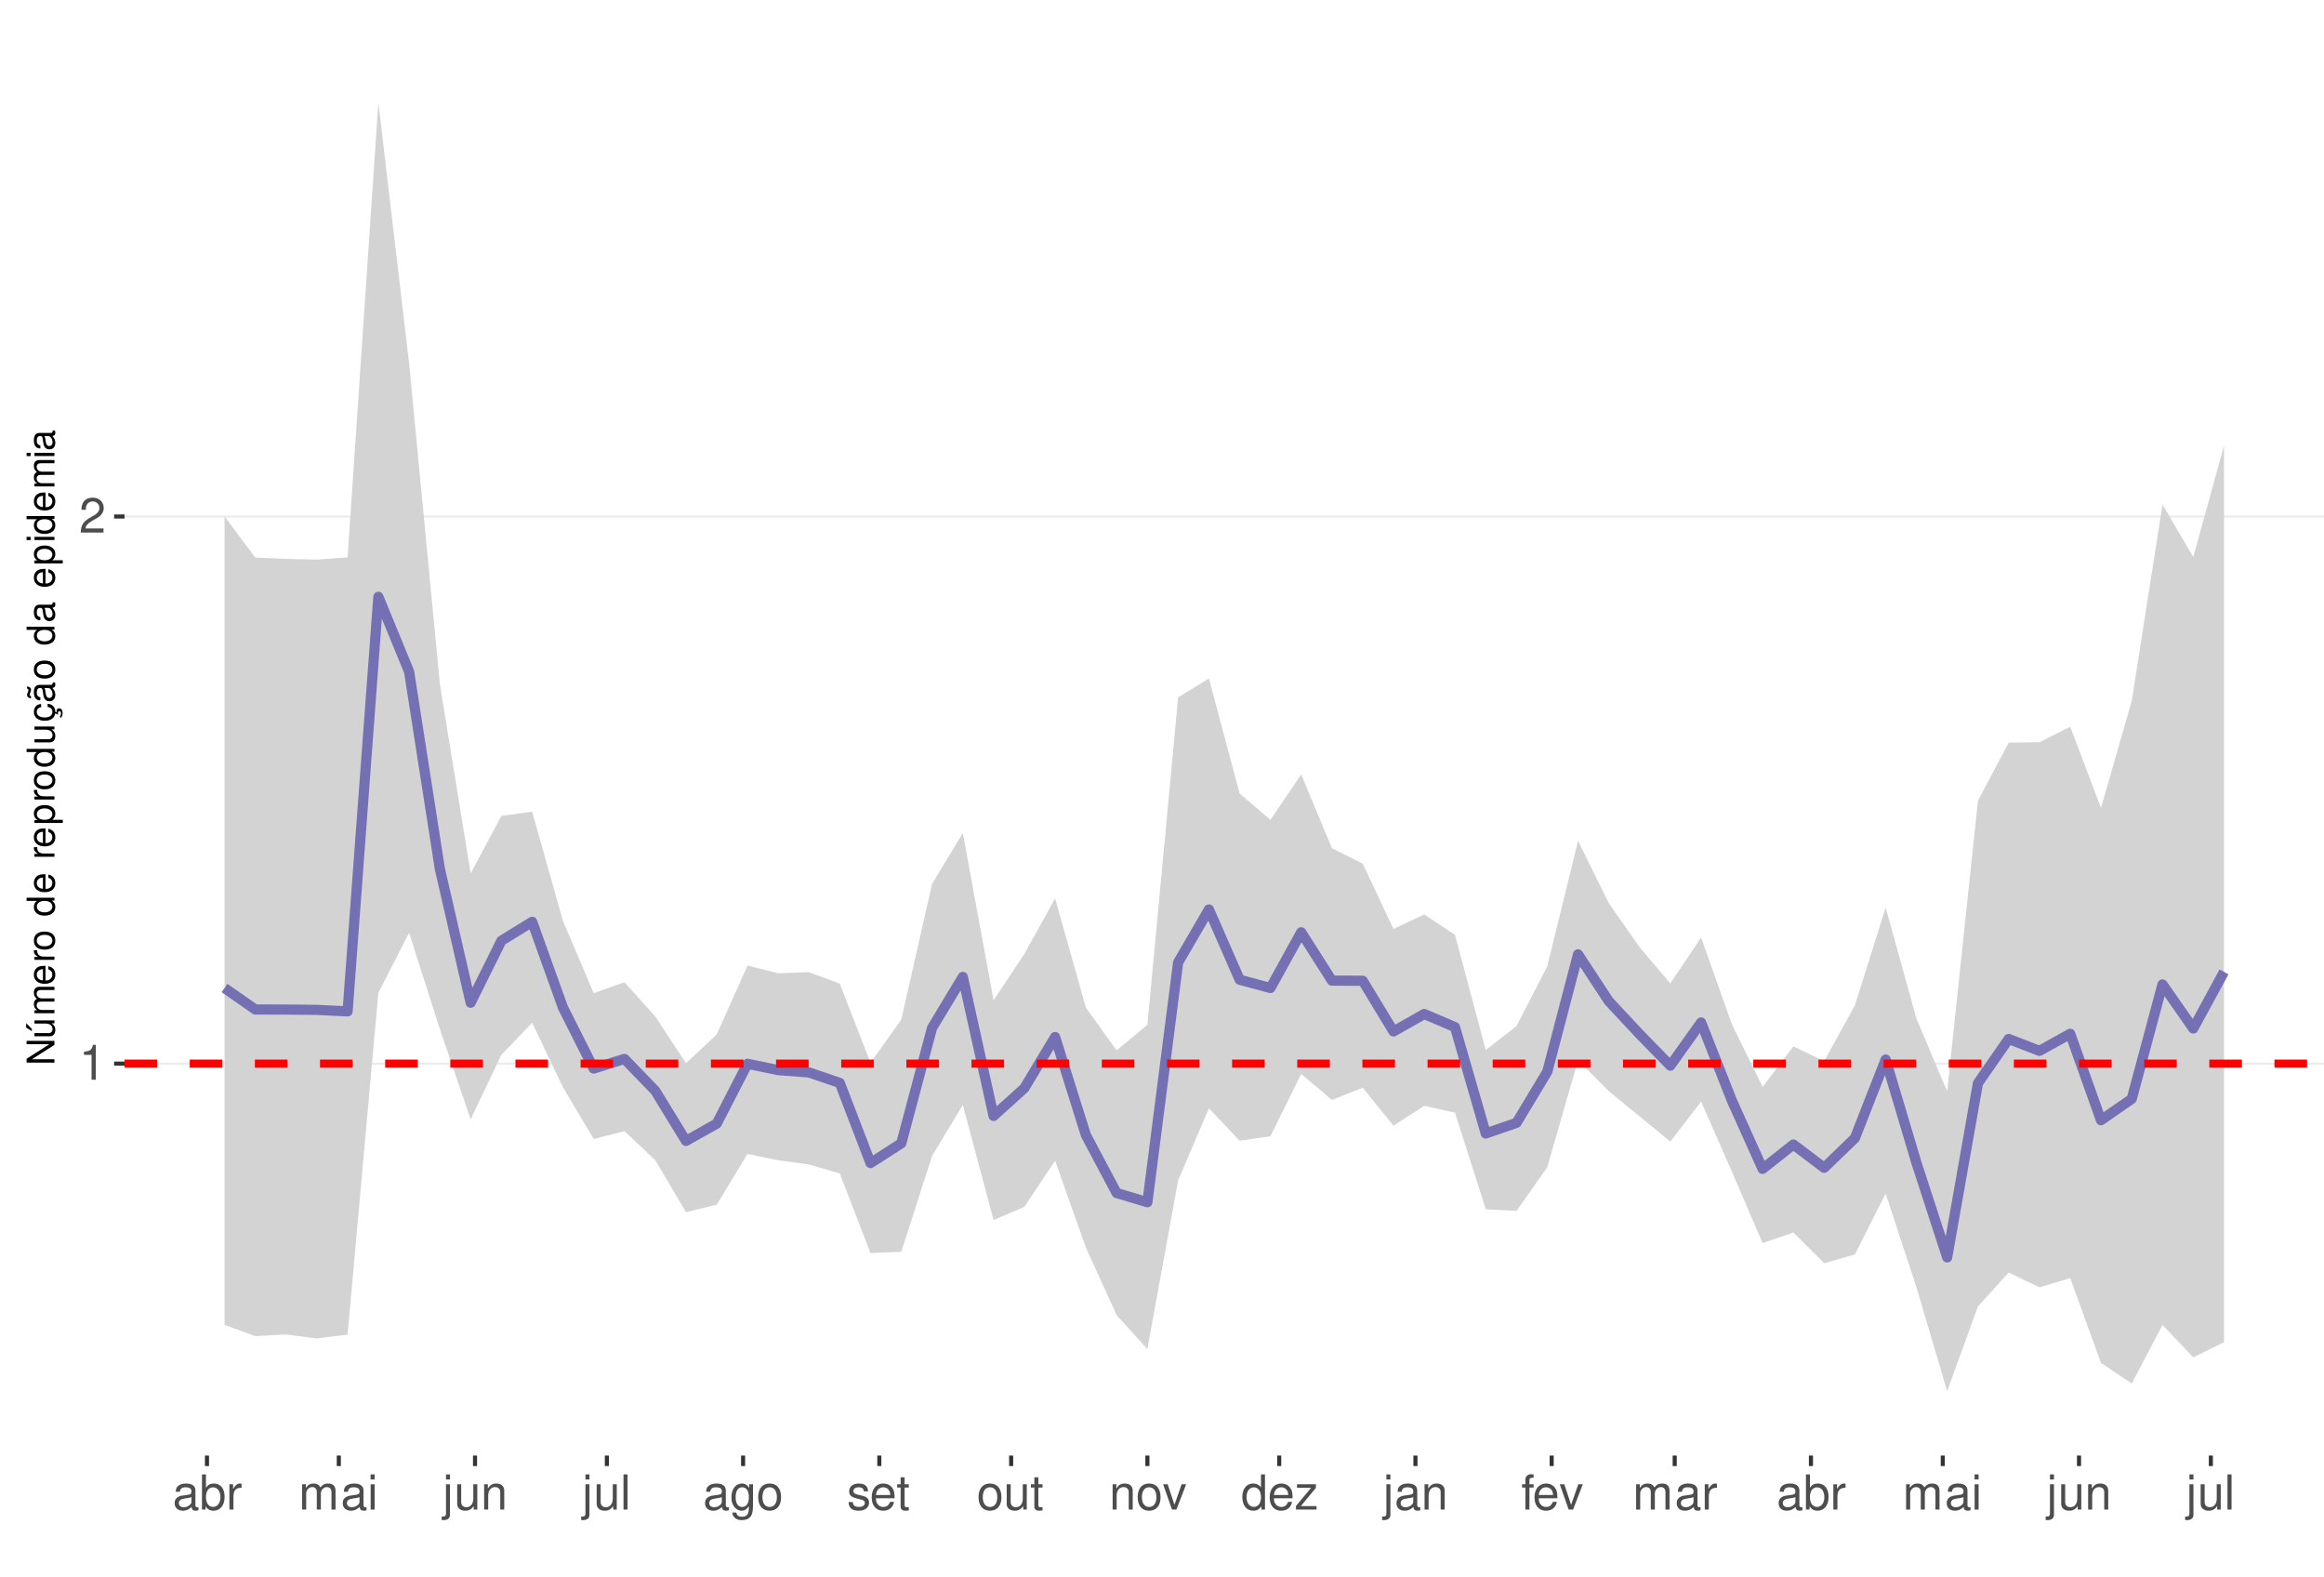
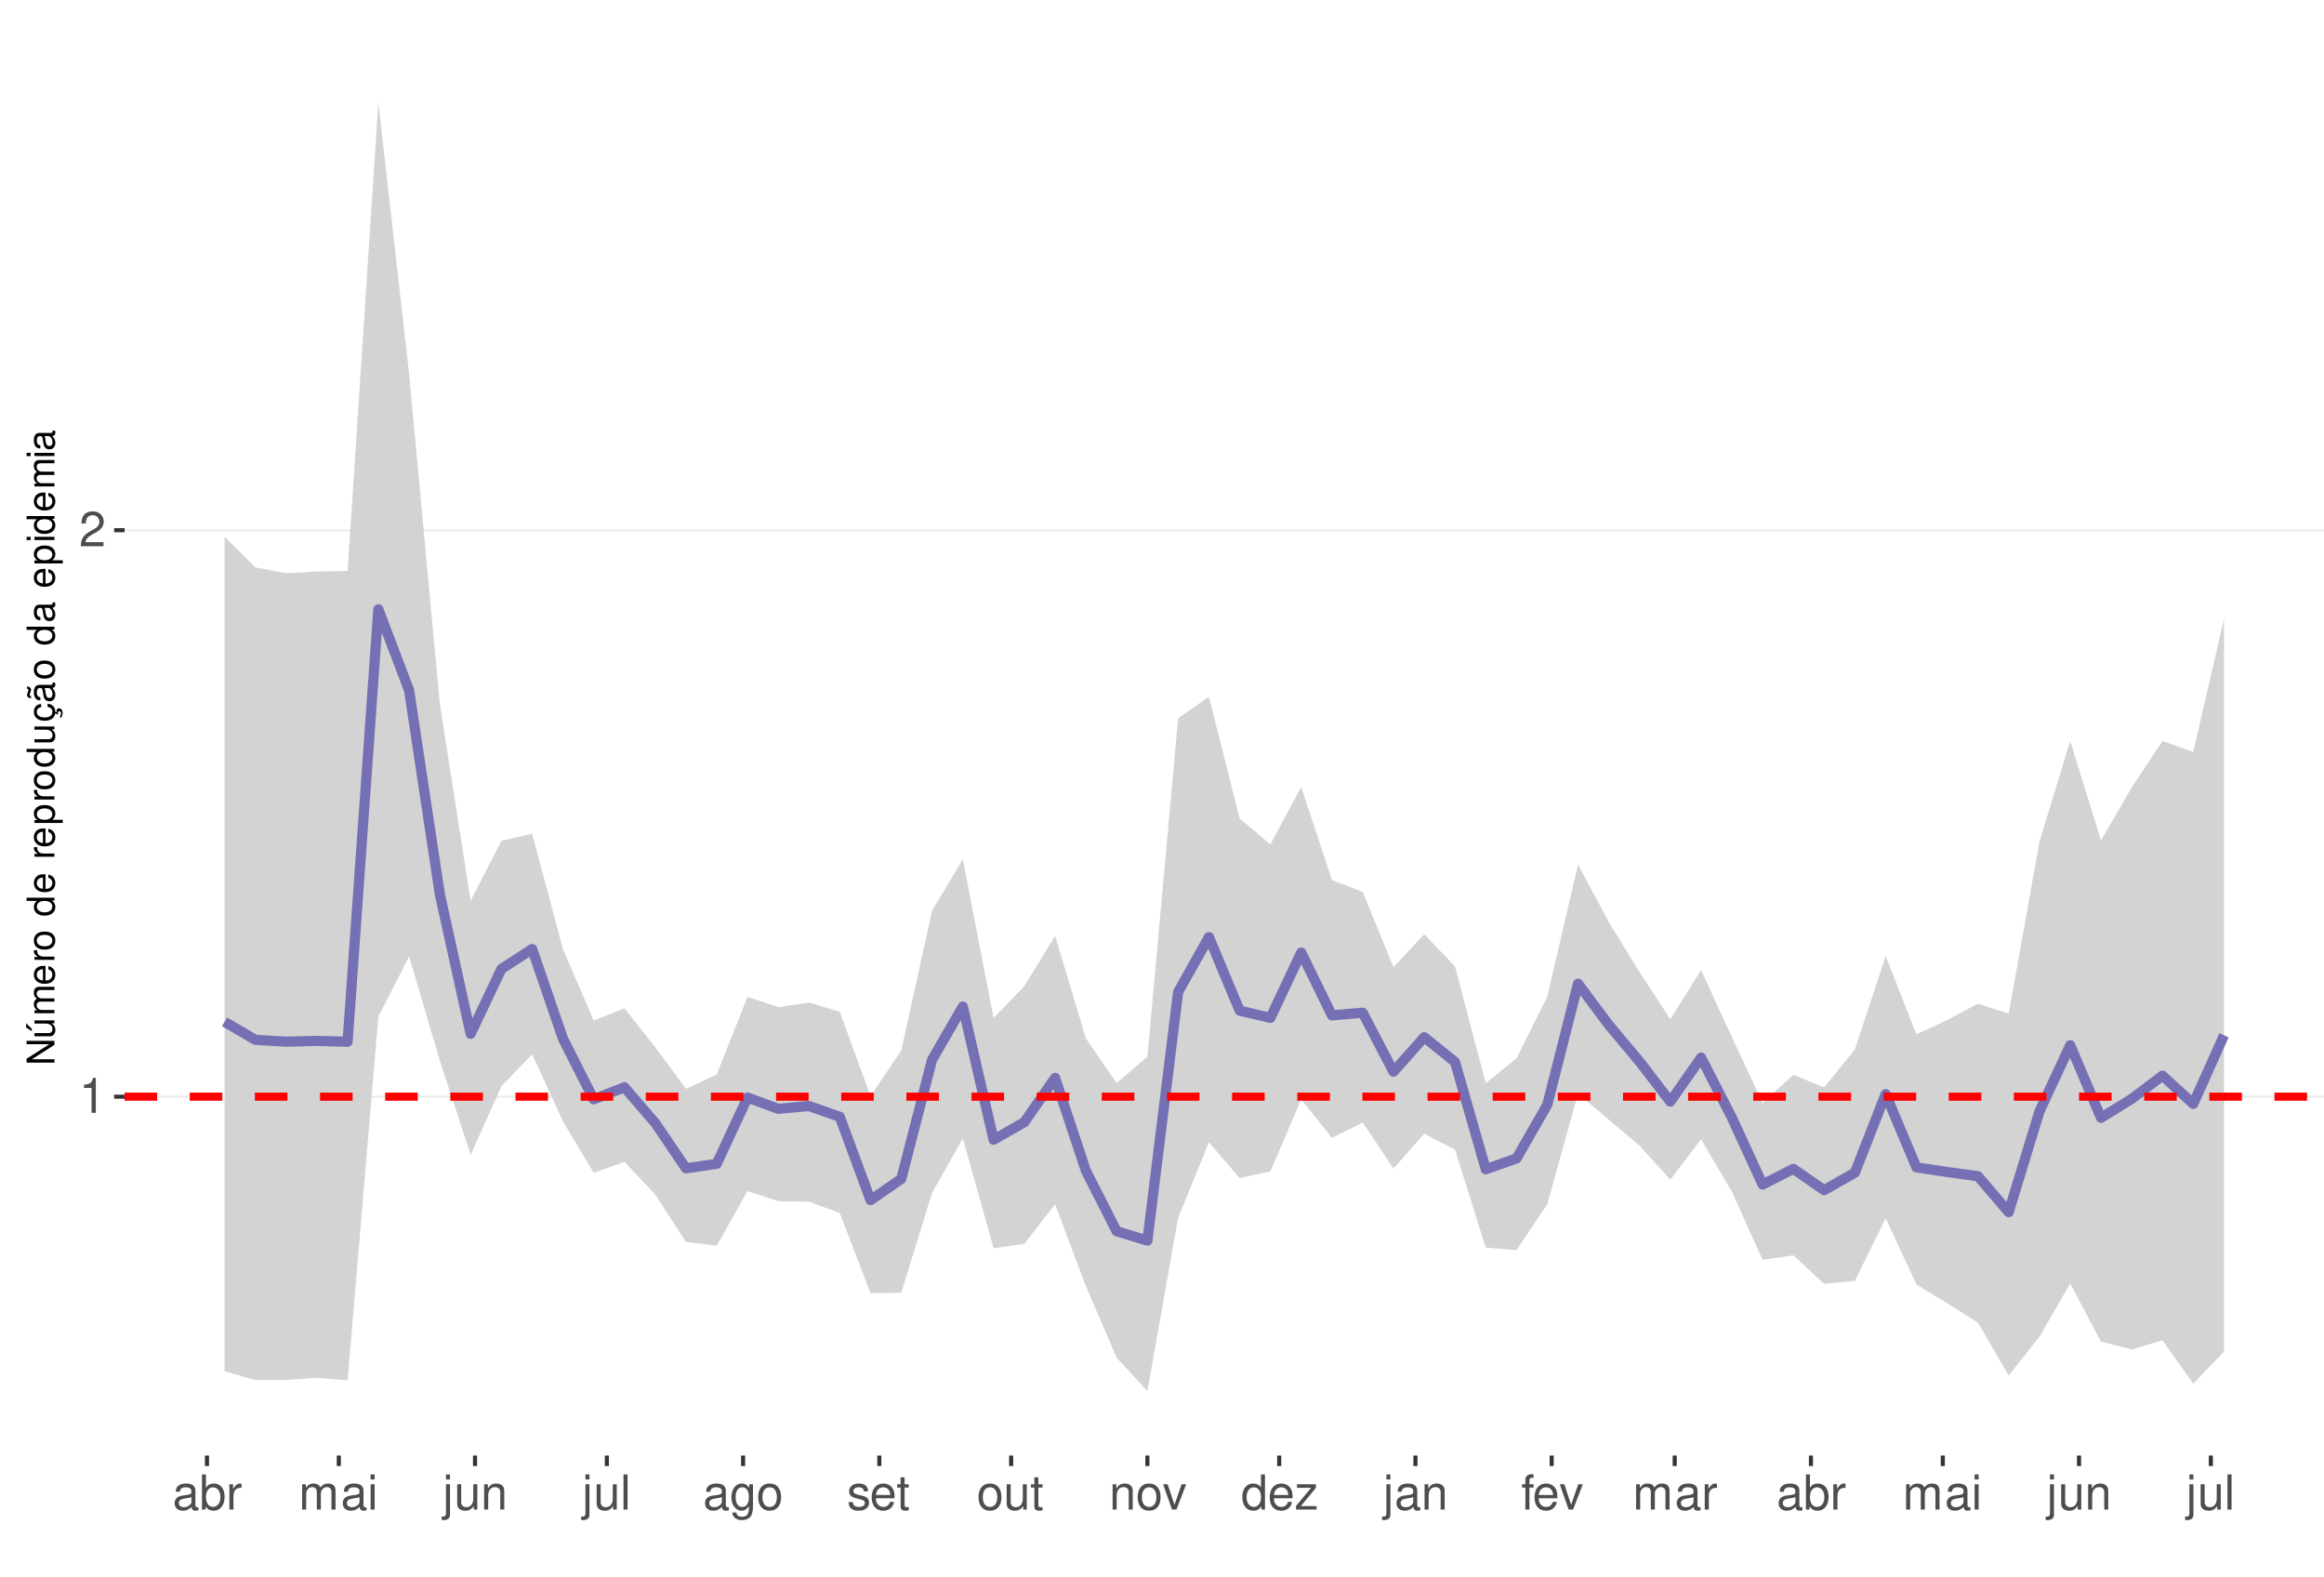
<svg xmlns="http://www.w3.org/2000/svg" xmlns:xlink="http://www.w3.org/1999/xlink" width="609pt" height="413pt" viewBox="0 0 609 413" version="1.1">
  <defs>
    <g>
      <symbol overflow="visible" id="glyph0-0">
        <path style="stroke:none;" d="" />
      </symbol>
      <symbol overflow="visible" id="glyph0-1">
        <path style="stroke:none;" d="M 3.281 -6.516 L 3.281 0 L 4.391 0 L 4.391 -9.156 L 3.656 -9.156 C 3.266 -7.75 3.016 -7.562 1.297 -7.328 L 1.297 -6.516 Z M 3.281 -6.516 " />
      </symbol>
      <symbol overflow="visible" id="glyph0-2">
        <path style="stroke:none;" d="M 6.406 -1.094 L 1.688 -1.094 C 1.797 -1.859 2.203 -2.344 3.297 -3.016 L 4.562 -3.719 C 5.828 -4.422 6.469 -5.359 6.469 -6.484 C 6.469 -7.234 6.156 -7.953 5.625 -8.438 C 5.094 -8.922 4.438 -9.156 3.594 -9.156 C 2.453 -9.156 1.609 -8.75 1.109 -7.953 C 0.797 -7.484 0.656 -6.906 0.625 -5.984 L 1.75 -5.984 C 1.781 -6.609 1.859 -6.969 2.016 -7.281 C 2.297 -7.828 2.891 -8.172 3.562 -8.172 C 4.562 -8.172 5.328 -7.438 5.328 -6.453 C 5.328 -5.719 4.906 -5.094 4.109 -4.625 L 2.953 -3.953 C 1.078 -2.875 0.531 -2.016 0.438 -0.016 L 6.406 -0.016 Z M 6.406 -1.094 " />
      </symbol>
      <symbol overflow="visible" id="glyph0-3">
        <path style="stroke:none;" d="M 6.766 -0.625 C 6.656 -0.594 6.609 -0.594 6.547 -0.594 C 6.172 -0.594 5.969 -0.781 5.969 -1.109 L 5.969 -5.016 C 5.969 -6.188 5.109 -6.828 3.484 -6.828 C 2.5 -6.828 1.734 -6.547 1.281 -6.047 C 0.969 -5.703 0.844 -5.328 0.828 -4.672 L 1.891 -4.672 C 1.969 -5.484 2.453 -5.844 3.438 -5.844 C 4.406 -5.844 4.922 -5.5 4.922 -4.859 L 4.922 -4.578 C 4.906 -4.125 4.688 -3.969 3.828 -3.844 C 2.328 -3.656 2.094 -3.609 1.703 -3.438 C 0.922 -3.109 0.531 -2.531 0.531 -1.672 C 0.531 -0.469 1.359 0.297 2.703 0.297 C 3.547 0.297 4.219 0 4.969 -0.688 C 5.031 0 5.359 0.297 6.047 0.297 C 6.281 0.297 6.422 0.266 6.766 0.172 Z M 4.922 -2.094 C 4.922 -1.734 4.828 -1.516 4.5 -1.234 C 4.078 -0.828 3.562 -0.625 2.938 -0.625 C 2.109 -0.625 1.625 -1.031 1.625 -1.703 C 1.625 -2.391 2.094 -2.75 3.234 -2.906 C 4.359 -3.062 4.562 -3.109 4.922 -3.281 Z M 4.922 -2.094 " />
      </symbol>
      <symbol overflow="visible" id="glyph0-4">
        <path style="stroke:none;" d="M 0.688 -9.219 L 0.688 0 L 1.625 0 L 1.625 -0.844 C 2.141 -0.078 2.812 0.297 3.734 0.297 C 5.484 0.297 6.625 -1.141 6.625 -3.344 C 6.625 -5.5 5.547 -6.828 3.781 -6.828 C 2.875 -6.828 2.234 -6.484 1.734 -5.734 L 1.734 -9.219 Z M 3.578 -5.828 C 4.766 -5.828 5.516 -4.812 5.516 -3.234 C 5.516 -1.719 4.734 -0.703 3.578 -0.703 C 2.453 -0.703 1.734 -1.703 1.734 -3.266 C 1.734 -4.828 2.453 -5.828 3.578 -5.828 Z M 3.578 -5.828 " />
      </symbol>
      <symbol overflow="visible" id="glyph0-5">
        <path style="stroke:none;" d="M 0.875 -6.625 L 0.875 0 L 1.938 0 L 1.938 -3.438 C 1.953 -5.031 2.609 -5.75 4.062 -5.703 L 4.062 -6.781 C 3.891 -6.812 3.781 -6.828 3.656 -6.828 C 2.969 -6.828 2.453 -6.422 1.844 -5.422 L 1.844 -6.625 Z M 0.875 -6.625 " />
      </symbol>
      <symbol overflow="visible" id="glyph0-6">
        <path style="stroke:none;" d="M 0.891 -6.625 L 0.891 0 L 1.953 0 L 1.953 -4.156 C 1.953 -5.125 2.641 -5.891 3.5 -5.891 C 4.297 -5.891 4.734 -5.422 4.734 -4.562 L 4.734 0 L 5.797 0 L 5.797 -4.156 C 5.797 -5.125 6.5 -5.891 7.359 -5.891 C 8.125 -5.891 8.578 -5.406 8.578 -4.562 L 8.578 0 L 9.641 0 L 9.641 -4.969 C 9.641 -6.156 8.953 -6.828 7.719 -6.828 C 6.828 -6.828 6.297 -6.562 5.688 -5.812 C 5.297 -6.516 4.766 -6.828 3.891 -6.828 C 3.016 -6.828 2.422 -6.5 1.859 -5.688 L 1.859 -6.625 Z M 0.891 -6.625 " />
      </symbol>
      <symbol overflow="visible" id="glyph0-7">
        <path style="stroke:none;" d="M 1.891 -6.625 L 0.844 -6.625 L 0.844 0 L 1.891 0 Z M 1.891 -9.219 L 0.828 -9.219 L 0.828 -7.891 L 1.891 -7.891 Z M 1.891 -9.219 " />
      </symbol>
      <symbol overflow="visible" id="glyph0-8">
        <path style="stroke:none;" d="M 0.891 -6.625 L 0.891 0.969 C 0.891 1.625 0.688 1.828 0.031 1.828 C -0.047 1.828 -0.094 1.828 -0.234 1.828 L -0.234 2.719 C -0.094 2.75 -0.031 2.766 0.125 2.766 C 1.312 2.766 1.938 2.297 1.938 1.375 L 1.938 -6.625 Z M 1.938 -9.219 L 0.891 -9.219 L 0.891 -7.891 L 1.938 -7.891 Z M 1.938 -9.219 " />
      </symbol>
      <symbol overflow="visible" id="glyph0-9">
        <path style="stroke:none;" d="M 6.094 0 L 6.094 -6.625 L 5.047 -6.625 L 5.047 -2.875 C 5.047 -1.516 4.344 -0.625 3.234 -0.625 C 2.406 -0.625 1.875 -1.141 1.875 -1.938 L 1.875 -6.625 L 0.828 -6.625 L 0.828 -1.516 C 0.828 -0.422 1.641 0.297 2.938 0.297 C 3.906 0.297 4.531 -0.047 5.156 -0.922 L 5.156 0 Z M 6.094 0 " />
      </symbol>
      <symbol overflow="visible" id="glyph0-10">
        <path style="stroke:none;" d="M 0.891 -6.625 L 0.891 0 L 1.953 0 L 1.953 -3.656 C 1.953 -5.016 2.656 -5.891 3.75 -5.891 C 4.578 -5.891 5.109 -5.391 5.109 -4.594 L 5.109 0 L 6.156 0 L 6.156 -5.016 C 6.156 -6.109 5.344 -6.828 4.062 -6.828 C 3.078 -6.828 2.438 -6.438 1.859 -5.516 L 1.859 -6.625 Z M 0.891 -6.625 " />
      </symbol>
      <symbol overflow="visible" id="glyph0-11">
        <path style="stroke:none;" d="M 1.922 -9.219 L 0.859 -9.219 L 0.859 0 L 1.922 0 Z M 1.922 -9.219 " />
      </symbol>
      <symbol overflow="visible" id="glyph0-12">
        <path style="stroke:none;" d="M 5.109 -6.625 L 5.109 -5.672 C 4.578 -6.469 4 -6.828 3.156 -6.828 C 1.562 -6.828 0.438 -5.328 0.438 -3.203 C 0.438 -2.094 0.703 -1.281 1.281 -0.609 C 1.766 -0.031 2.406 0.297 3.094 0.297 C 3.891 0.297 4.453 -0.062 5.016 -0.906 L 5.016 -0.562 C 5.016 1.219 4.516 1.875 3.203 1.875 C 2.297 1.875 1.828 1.516 1.734 0.766 L 0.656 0.766 C 0.766 1.984 1.734 2.766 3.172 2.766 C 4.156 2.766 4.969 2.438 5.391 1.906 C 5.891 1.297 6.094 0.469 6.094 -1.094 L 6.094 -6.625 Z M 3.266 -5.844 C 4.375 -5.844 5.016 -4.906 5.016 -3.234 C 5.016 -1.625 4.359 -0.688 3.266 -0.688 C 2.172 -0.688 1.547 -1.625 1.547 -3.266 C 1.547 -4.891 2.172 -5.844 3.266 -5.844 Z M 3.266 -5.844 " />
      </symbol>
      <symbol overflow="visible" id="glyph0-13">
        <path style="stroke:none;" d="M 3.438 -6.828 C 1.562 -6.828 0.453 -5.5 0.453 -3.266 C 0.453 -1.031 1.562 0.297 3.453 0.297 C 5.328 0.297 6.453 -1.031 6.453 -3.219 C 6.453 -5.516 5.359 -6.828 3.438 -6.828 Z M 3.453 -5.844 C 4.641 -5.844 5.359 -4.875 5.359 -3.234 C 5.359 -1.656 4.625 -0.688 3.453 -0.688 C 2.281 -0.688 1.562 -1.656 1.562 -3.266 C 1.562 -4.875 2.281 -5.844 3.453 -5.844 Z M 3.453 -5.844 " />
      </symbol>
      <symbol overflow="visible" id="glyph0-14">
        <path style="stroke:none;" d="M 5.547 -4.781 C 5.531 -6.094 4.672 -6.828 3.141 -6.828 C 1.594 -6.828 0.594 -6.031 0.594 -4.797 C 0.594 -3.766 1.125 -3.266 2.703 -2.891 L 3.688 -2.641 C 4.422 -2.469 4.703 -2.203 4.703 -1.734 C 4.703 -1.094 4.094 -0.688 3.156 -0.688 C 2.594 -0.688 2.109 -0.844 1.844 -1.125 C 1.688 -1.312 1.609 -1.5 1.547 -1.969 L 0.438 -1.969 C 0.484 -0.438 1.344 0.297 3.078 0.297 C 4.75 0.297 5.812 -0.531 5.812 -1.812 C 5.812 -2.797 5.25 -3.344 3.938 -3.656 L 2.922 -3.891 C 2.062 -4.094 1.703 -4.375 1.703 -4.844 C 1.703 -5.469 2.234 -5.844 3.094 -5.844 C 3.953 -5.844 4.406 -5.484 4.422 -4.781 Z M 5.547 -4.781 " />
      </symbol>
      <symbol overflow="visible" id="glyph0-15">
        <path style="stroke:none;" d="M 6.5 -2.969 C 6.5 -3.969 6.422 -4.578 6.234 -5.078 C 5.797 -6.156 4.781 -6.828 3.547 -6.828 C 1.703 -6.828 0.5 -5.422 0.5 -3.234 C 0.5 -1.031 1.641 0.297 3.516 0.297 C 5.031 0.297 6.094 -0.562 6.359 -2.016 L 5.297 -2.016 C 5 -1.141 4.406 -0.688 3.562 -0.688 C 2.891 -0.688 2.312 -0.984 1.969 -1.547 C 1.703 -1.922 1.625 -2.297 1.609 -2.969 Z M 1.625 -3.828 C 1.719 -5.047 2.469 -5.844 3.531 -5.844 C 4.609 -5.844 5.359 -5.016 5.359 -3.828 Z M 1.625 -3.828 " />
      </symbol>
      <symbol overflow="visible" id="glyph0-16">
        <path style="stroke:none;" d="M 3.219 -6.625 L 2.125 -6.625 L 2.125 -8.453 L 1.078 -8.453 L 1.078 -6.625 L 0.172 -6.625 L 0.172 -5.766 L 1.078 -5.766 L 1.078 -0.766 C 1.078 -0.078 1.531 0.297 2.359 0.297 C 2.625 0.297 2.859 0.266 3.219 0.203 L 3.219 -0.688 C 3.062 -0.641 2.922 -0.625 2.703 -0.625 C 2.25 -0.625 2.125 -0.766 2.125 -1.234 L 2.125 -5.766 L 3.219 -5.766 Z M 3.219 -6.625 " />
      </symbol>
      <symbol overflow="visible" id="glyph0-17">
        <path style="stroke:none;" d="M 3.609 0 L 6.156 -6.625 L 4.969 -6.625 L 3.094 -1.25 L 1.312 -6.625 L 0.125 -6.625 L 2.453 0 Z M 3.609 0 " />
      </symbol>
      <symbol overflow="visible" id="glyph0-18">
        <path style="stroke:none;" d="M 6.266 -9.219 L 5.219 -9.219 L 5.219 -5.797 C 4.766 -6.469 4.062 -6.828 3.172 -6.828 C 1.453 -6.828 0.328 -5.438 0.328 -3.328 C 0.328 -1.094 1.422 0.297 3.219 0.297 C 4.125 0.297 4.766 -0.047 5.328 -0.875 L 5.328 0 L 6.266 0 Z M 3.359 -5.828 C 4.5 -5.828 5.219 -4.828 5.219 -3.234 C 5.219 -1.703 4.484 -0.703 3.359 -0.703 C 2.203 -0.703 1.438 -1.719 1.438 -3.266 C 1.438 -4.812 2.203 -5.828 3.359 -5.828 Z M 3.359 -5.828 " />
      </symbol>
      <symbol overflow="visible" id="glyph0-19">
        <path style="stroke:none;" d="M 5.609 -6.625 L 0.656 -6.625 L 0.656 -5.703 L 4.359 -5.703 L 0.391 -0.953 L 0.391 0 L 5.781 0 L 5.781 -0.922 L 1.672 -0.922 L 5.609 -5.688 Z M 5.609 -6.625 " />
      </symbol>
      <symbol overflow="visible" id="glyph0-20">
        <path style="stroke:none;" d="M 3.266 -6.625 L 2.172 -6.625 L 2.172 -7.672 C 2.172 -8.109 2.406 -8.344 2.891 -8.344 C 2.984 -8.344 3.031 -8.344 3.266 -8.328 L 3.266 -9.203 C 3.031 -9.25 2.891 -9.266 2.672 -9.266 C 1.703 -9.266 1.109 -8.703 1.109 -7.766 L 1.109 -6.625 L 0.234 -6.625 L 0.234 -5.766 L 1.109 -5.766 L 1.109 0 L 2.172 0 L 2.172 -5.766 L 3.266 -5.766 Z M 3.266 -6.625 " />
      </symbol>
      <symbol overflow="visible" id="glyph1-0">
        <path style="stroke:none;" d="" />
      </symbol>
      <symbol overflow="visible" id="glyph1-1">
        <path style="stroke:none;" d="M -7.297 -6.453 L -7.297 -5.578 L -1.328 -5.578 L -7.297 -1.766 L -7.297 -0.766 L 0 -0.766 L 0 -1.641 L -5.906 -1.641 L 0 -5.406 L 0 -6.453 Z M -7.297 -6.453 " />
      </symbol>
      <symbol overflow="visible" id="glyph1-2">
        <path style="stroke:none;" d="M 0 -4.812 L -5.234 -4.812 L -5.234 -3.984 L -2.266 -3.984 C -1.203 -3.984 -0.5 -3.438 -0.5 -2.562 C -0.5 -1.906 -0.906 -1.484 -1.531 -1.484 L -5.234 -1.484 L -5.234 -0.656 L -1.203 -0.656 C -0.328 -0.656 0.234 -1.297 0.234 -2.312 C 0.234 -3.094 -0.047 -3.578 -0.734 -4.062 L 0 -4.062 Z M -7.406 -2.953 L -5.922 -2 L -5.922 -2.594 L -7.406 -4.094 Z M -7.406 -2.953 " />
      </symbol>
      <symbol overflow="visible" id="glyph1-3">
        <path style="stroke:none;" d="M -5.234 -0.703 L 0 -0.703 L 0 -1.547 L -3.297 -1.547 C -4.047 -1.547 -4.656 -2.094 -4.656 -2.766 C -4.656 -3.391 -4.281 -3.734 -3.609 -3.734 L 0 -3.734 L 0 -4.578 L -3.297 -4.578 C -4.047 -4.578 -4.656 -5.125 -4.656 -5.812 C -4.656 -6.422 -4.266 -6.781 -3.609 -6.781 L 0 -6.781 L 0 -7.625 L -3.938 -7.625 C -4.875 -7.625 -5.391 -7.078 -5.391 -6.094 C -5.391 -5.406 -5.188 -4.984 -4.594 -4.484 C -5.156 -4.188 -5.391 -3.766 -5.391 -3.078 C -5.391 -2.375 -5.125 -1.906 -4.5 -1.469 L -5.234 -1.469 Z M -5.234 -0.703 " />
      </symbol>
      <symbol overflow="visible" id="glyph1-4">
        <path style="stroke:none;" d="M -2.344 -5.125 C -3.141 -5.125 -3.625 -5.062 -4.016 -4.922 C -4.875 -4.578 -5.391 -3.781 -5.391 -2.797 C -5.391 -1.344 -4.281 -0.406 -2.547 -0.406 C -0.812 -0.406 0.234 -1.297 0.234 -2.781 C 0.234 -3.984 -0.453 -4.812 -1.594 -5.016 L -1.594 -4.188 C -0.906 -3.953 -0.547 -3.484 -0.547 -2.812 C -0.547 -2.281 -0.781 -1.828 -1.219 -1.547 C -1.516 -1.344 -1.812 -1.281 -2.344 -1.266 Z M -3.016 -1.297 C -3.984 -1.359 -4.625 -1.953 -4.625 -2.797 C -4.625 -3.641 -3.953 -4.234 -3.016 -4.234 Z M -3.016 -1.297 " />
      </symbol>
      <symbol overflow="visible" id="glyph1-5">
        <path style="stroke:none;" d="M -5.234 -0.688 L 0 -0.688 L 0 -1.531 L -2.719 -1.531 C -3.984 -1.547 -4.547 -2.062 -4.516 -3.203 L -5.359 -3.203 C -5.375 -3.062 -5.391 -2.984 -5.391 -2.891 C -5.391 -2.344 -5.062 -1.938 -4.297 -1.453 L -5.234 -1.453 Z M -5.234 -0.688 " />
      </symbol>
      <symbol overflow="visible" id="glyph1-6">
        <path style="stroke:none;" d="M -5.391 -2.719 C -5.391 -1.234 -4.344 -0.359 -2.578 -0.359 C -0.812 -0.359 0.234 -1.234 0.234 -2.734 C 0.234 -4.203 -0.812 -5.094 -2.547 -5.094 C -4.359 -5.094 -5.391 -4.234 -5.391 -2.719 Z M -4.625 -2.734 C -4.625 -3.672 -3.844 -4.234 -2.547 -4.234 C -1.312 -4.234 -0.547 -3.656 -0.547 -2.734 C -0.547 -1.797 -1.312 -1.234 -2.578 -1.234 C -3.844 -1.234 -4.625 -1.797 -4.625 -2.734 Z M -4.625 -2.734 " />
      </symbol>
      <symbol overflow="visible" id="glyph1-7">
        <path style="stroke:none;" d="" />
      </symbol>
      <symbol overflow="visible" id="glyph1-8">
        <path style="stroke:none;" d="M -7.297 -4.953 L -7.297 -4.125 L -4.578 -4.125 C -5.109 -3.766 -5.391 -3.203 -5.391 -2.516 C -5.391 -1.156 -4.297 -0.266 -2.625 -0.266 C -0.859 -0.266 0.234 -1.125 0.234 -2.547 C 0.234 -3.266 -0.047 -3.766 -0.688 -4.203 L 0 -4.203 L 0 -4.953 Z M -4.609 -2.656 C -4.609 -3.547 -3.812 -4.125 -2.562 -4.125 C -1.344 -4.125 -0.547 -3.547 -0.547 -2.656 C -0.547 -1.734 -1.359 -1.125 -2.578 -1.125 C -3.797 -1.125 -4.609 -1.734 -4.609 -2.656 Z M -4.609 -2.656 " />
      </symbol>
      <symbol overflow="visible" id="glyph1-9">
        <path style="stroke:none;" d="M 2.188 -0.547 L 2.188 -1.375 L -0.547 -1.375 C -0.016 -1.812 0.234 -2.312 0.234 -2.984 C 0.234 -4.344 -0.859 -5.234 -2.531 -5.234 C -4.297 -5.234 -5.391 -4.375 -5.391 -2.984 C -5.391 -2.266 -5.062 -1.703 -4.453 -1.312 L -5.234 -1.312 L -5.234 -0.547 Z M -4.609 -2.844 C -4.609 -3.766 -3.797 -4.359 -2.547 -4.359 C -1.359 -4.359 -0.547 -3.75 -0.547 -2.844 C -0.547 -1.953 -1.344 -1.375 -2.578 -1.375 C -3.812 -1.375 -4.609 -1.953 -4.609 -2.844 Z M -4.609 -2.844 " />
      </symbol>
      <symbol overflow="visible" id="glyph1-10">
        <path style="stroke:none;" d="M 0 -4.812 L -5.234 -4.812 L -5.234 -3.984 L -2.266 -3.984 C -1.203 -3.984 -0.5 -3.438 -0.5 -2.562 C -0.5 -1.906 -0.906 -1.484 -1.531 -1.484 L -5.234 -1.484 L -5.234 -0.656 L -1.203 -0.656 C -0.328 -0.656 0.234 -1.297 0.234 -2.312 C 0.234 -3.094 -0.047 -3.578 -0.734 -4.062 L 0 -4.062 Z M 0 -4.812 " />
      </symbol>
      <symbol overflow="visible" id="glyph1-11">
        <path style="stroke:none;" d="M 0.234 -2.641 C 0.234 -3.875 -0.547 -4.703 -1.797 -4.766 L -1.797 -3.938 C -0.953 -3.797 -0.531 -3.359 -0.531 -2.656 C -0.531 -1.734 -1.281 -1.188 -2.516 -1.188 C -3.844 -1.188 -4.625 -1.719 -4.625 -2.625 C -4.625 -3.328 -4.203 -3.766 -3.484 -3.875 L -3.484 -4.703 C -3.984 -4.672 -4.312 -4.562 -4.609 -4.359 C -5.094 -4 -5.391 -3.375 -5.391 -2.641 C -5.391 -1.219 -4.266 -0.312 -2.531 -0.312 C -1.469 -0.312 -0.625 -0.672 -0.156 -1.312 C 0.047 -1.594 0.125 -1.812 0.203 -2.25 L 0.922 -1.938 L 0.984 -2.062 C 0.938 -2.188 0.906 -2.25 0.906 -2.375 C 0.906 -2.656 1.047 -2.828 1.281 -2.828 C 1.547 -2.828 1.734 -2.594 1.734 -2.297 C 1.734 -2.031 1.672 -1.844 1.438 -1.406 L 1.406 -1.312 L 1.812 -1.094 C 2.078 -1.75 2.141 -1.953 2.141 -2.344 C 2.141 -3.109 1.781 -3.578 1.203 -3.578 C 0.781 -3.578 0.547 -3.297 0.547 -2.797 C 0.547 -2.703 0.547 -2.641 0.562 -2.516 Z M 0.234 -2.641 " />
      </symbol>
      <symbol overflow="visible" id="glyph1-12">
        <path style="stroke:none;" d="M -0.484 -5.344 C -0.469 -5.266 -0.469 -5.219 -0.469 -5.172 C -0.469 -4.875 -0.625 -4.719 -0.875 -4.719 L -3.953 -4.719 C -4.891 -4.719 -5.391 -4.047 -5.391 -2.75 C -5.391 -1.984 -5.172 -1.375 -4.781 -1.016 C -4.516 -0.766 -4.203 -0.672 -3.688 -0.656 L -3.688 -1.484 C -4.328 -1.562 -4.625 -1.938 -4.625 -2.719 C -4.625 -3.484 -4.344 -3.891 -3.844 -3.891 L -3.625 -3.891 C -3.266 -3.875 -3.125 -3.703 -3.047 -3.016 C -2.891 -1.844 -2.844 -1.656 -2.719 -1.344 C -2.453 -0.734 -2 -0.422 -1.312 -0.422 C -0.375 -0.422 0.234 -1.078 0.234 -2.141 C 0.234 -2.797 0 -3.328 -0.547 -3.922 C 0 -3.984 0.234 -4.234 0.234 -4.781 C 0.234 -4.953 0.203 -5.062 0.141 -5.344 Z M -1.656 -3.891 C -1.375 -3.891 -1.203 -3.812 -0.969 -3.562 C -0.656 -3.219 -0.5 -2.812 -0.5 -2.312 C -0.5 -1.672 -0.812 -1.297 -1.344 -1.297 C -1.891 -1.297 -2.172 -1.656 -2.297 -2.547 C -2.422 -3.438 -2.453 -3.609 -2.594 -3.891 Z M -7.172 -3.75 C -6.922 -3.672 -6.812 -3.547 -6.812 -3.375 C -6.812 -3.25 -6.875 -2.984 -6.984 -2.734 C -7.156 -2.312 -7.172 -2.25 -7.172 -2.047 C -7.172 -1.594 -6.797 -1.297 -6.141 -1.188 L -6.141 -1.766 C -6.375 -1.812 -6.5 -1.938 -6.5 -2.094 C -6.5 -2.203 -6.469 -2.344 -6.375 -2.578 C -6.156 -3.156 -6.125 -3.234 -6.125 -3.438 C -6.125 -3.922 -6.484 -4.219 -7.172 -4.312 Z M -7.172 -3.75 " />
      </symbol>
      <symbol overflow="visible" id="glyph1-13">
        <path style="stroke:none;" d="M -0.484 -5.344 C -0.469 -5.266 -0.469 -5.219 -0.469 -5.172 C -0.469 -4.875 -0.625 -4.719 -0.875 -4.719 L -3.953 -4.719 C -4.891 -4.719 -5.391 -4.047 -5.391 -2.75 C -5.391 -1.984 -5.172 -1.375 -4.781 -1.016 C -4.516 -0.766 -4.203 -0.672 -3.688 -0.656 L -3.688 -1.484 C -4.328 -1.562 -4.625 -1.938 -4.625 -2.719 C -4.625 -3.484 -4.344 -3.891 -3.844 -3.891 L -3.625 -3.891 C -3.266 -3.875 -3.125 -3.703 -3.047 -3.016 C -2.891 -1.844 -2.844 -1.656 -2.719 -1.344 C -2.453 -0.734 -2 -0.422 -1.312 -0.422 C -0.375 -0.422 0.234 -1.078 0.234 -2.141 C 0.234 -2.797 0 -3.328 -0.547 -3.922 C 0 -3.984 0.234 -4.234 0.234 -4.781 C 0.234 -4.953 0.203 -5.062 0.141 -5.344 Z M -1.656 -3.891 C -1.375 -3.891 -1.203 -3.812 -0.969 -3.562 C -0.656 -3.219 -0.5 -2.812 -0.5 -2.312 C -0.5 -1.672 -0.812 -1.297 -1.344 -1.297 C -1.891 -1.297 -2.172 -1.656 -2.297 -2.547 C -2.422 -3.438 -2.453 -3.609 -2.594 -3.891 Z M -1.656 -3.891 " />
      </symbol>
      <symbol overflow="visible" id="glyph1-14">
        <path style="stroke:none;" d="M -5.234 -1.5 L -5.234 -0.672 L 0 -0.672 L 0 -1.5 Z M -7.297 -1.5 L -7.297 -0.656 L -6.234 -0.656 L -6.234 -1.5 Z M -7.297 -1.5 " />
      </symbol>
    </g>
    <clipPath id="clip1">
      <path d="M 32.645 9.961 L 609 9.961 L 609 381.328 L 32.645 381.328 Z M 32.645 9.961 " />
    </clipPath>
    <clipPath id="clip2">
-       <path d="M 32.645 278 L 609 278 L 609 279 L 32.645 279 Z M 32.645 278 " />
+       <path d="M 32.645 287 L 609 287 L 609 288 L 32.645 288 Z M 32.645 287 " />
    </clipPath>
    <clipPath id="clip3">
-       <path d="M 32.645 135 L 609 135 L 609 136 L 32.645 136 Z M 32.645 135 " />
+       <path d="M 32.645 138 L 609 138 L 609 140 L 32.645 140 Z M 32.645 138 " />
    </clipPath>
    <clipPath id="clip4">
-       <path d="M 32.645 277 L 609 277 L 609 280 L 32.645 280 Z M 32.645 277 " />
+       <path d="M 32.645 286 L 609 286 L 609 289 L 32.645 289 Z M 32.645 286 " />
    </clipPath>
  </defs>
  <g id="surface63">
    <rect x="0" y="0" width="609" height="413" style="fill:rgb(100%,100%,100%);fill-opacity:1;stroke:none;" />
    <rect x="0" y="0" width="609" height="413" style="fill:rgb(100%,100%,100%);fill-opacity:1;stroke:none;" />
    <path style="fill:none;stroke-width:1.067;stroke-linecap:round;stroke-linejoin:round;stroke:rgb(100%,100%,100%);stroke-opacity:1;stroke-miterlimit:10;" d="M 0 413 L 609 413 L 609 0 L 0 0 Z M 0 413 " />
    <g clip-path="url(#clip1)" clip-rule="nonzero">
      <path style=" stroke:none;fill-rule:nonzero;fill:rgb(100%,100%,100%);fill-opacity:1;" d="M 32.645 381.328 L 609 381.328 L 609 9.961 L 32.645 9.961 Z M 32.645 381.328 " />
    </g>
    <g clip-path="url(#clip2)" clip-rule="nonzero">
-       <path style="fill:none;stroke-width:0.533;stroke-linecap:butt;stroke-linejoin:round;stroke:rgb(92.157%,92.157%,92.157%);stroke-opacity:1;stroke-miterlimit:10;" d="M 32.645 278.652 L 609 278.652 " />
+       <path style="fill:none;stroke-width:0.533;stroke-linecap:butt;stroke-linejoin:round;stroke:rgb(92.157%,92.157%,92.157%);stroke-opacity:1;stroke-miterlimit:10;" d="M 32.645 287.312 L 609 287.312 " />
    </g>
    <g clip-path="url(#clip3)" clip-rule="nonzero">
-       <path style="fill:none;stroke-width:0.533;stroke-linecap:butt;stroke-linejoin:round;stroke:rgb(92.157%,92.157%,92.157%);stroke-opacity:1;stroke-miterlimit:10;" d="M 32.645 135.316 L 609 135.316 " />
-     </g>
-     <path style=" stroke:none;fill-rule:nonzero;fill:rgb(82.745%,82.745%,82.745%);fill-opacity:1;" d="M 58.844 135.312 L 66.902 146.07 L 74.965 146.418 L 83.027 146.602 L 91.086 146.016 L 99.148 26.844 L 107.207 95.188 L 115.27 179.234 L 123.332 228.828 L 131.391 213.762 L 139.453 212.645 L 147.512 241.234 L 155.574 260.195 L 163.637 257.324 L 171.695 266.281 L 179.758 278.543 L 187.816 271.012 L 195.879 252.961 L 203.938 254.969 L 212 254.699 L 220.062 257.684 L 228.121 278.453 L 236.184 267.09 L 244.242 231.586 L 252.305 218.227 L 260.367 262.07 L 268.426 249.934 L 276.488 235.352 L 284.547 263.969 L 292.609 275.176 L 300.672 268.48 L 308.73 182.691 L 316.793 177.758 L 324.852 207.906 L 332.914 214.785 L 340.977 202.895 L 349.035 222.227 L 357.098 226.262 L 365.156 243.367 L 373.219 239.57 L 381.281 244.934 L 389.34 275.098 L 397.402 268.805 L 405.461 253.145 L 413.523 220.273 L 421.582 236.617 L 429.645 248.141 L 437.707 257.629 L 445.766 245.613 L 453.828 268.332 L 461.887 284.746 L 469.949 274.145 L 478.012 278.012 L 486.07 263.391 L 494.133 237.773 L 502.191 266.836 L 510.254 285.93 L 518.316 209.781 L 526.375 194.57 L 534.438 194.441 L 542.496 190.391 L 550.559 211.641 L 558.621 183.602 L 566.68 132.191 L 574.742 145.93 L 582.801 116.77 L 582.801 351.613 L 574.742 355.617 L 566.68 347.117 L 558.621 362.461 L 550.559 357.059 L 542.496 334.844 L 534.438 337.27 L 526.375 333.379 L 518.316 342.266 L 510.254 364.449 L 502.191 337.207 L 494.133 312.711 L 486.07 328.645 L 478.012 330.934 L 469.949 322.902 L 461.887 325.676 L 453.828 306.91 L 445.766 288.598 L 437.707 299.082 L 429.645 292.469 L 421.582 285.875 L 413.523 277.789 L 405.461 305.789 L 397.402 317.254 L 389.34 316.801 L 381.281 291.504 L 373.219 289.707 L 365.156 294.918 L 357.098 284.961 L 349.035 288.168 L 340.977 281.355 L 332.914 297.668 L 324.852 298.859 L 316.793 290.344 L 308.73 309.242 L 300.672 353.438 L 292.609 344.547 L 284.547 326.844 L 276.488 304.082 L 268.426 316.168 L 260.367 319.641 L 252.305 289.457 L 244.242 302.859 L 236.184 327.949 L 228.121 328.297 L 220.062 307.422 L 212 305.078 L 203.938 303.969 L 195.879 302.316 L 187.816 315.621 L 179.758 317.566 L 171.695 303.934 L 163.637 296.348 L 155.574 298.402 L 147.512 284.828 L 139.453 267.953 L 131.391 276.328 L 123.332 293.227 L 115.27 269.641 L 107.207 244.383 L 99.148 260.094 L 91.086 349.633 L 83.027 350.648 L 74.965 349.605 L 66.902 350.039 L 58.844 347.094 Z M 58.844 135.312 " />
-     <path style="fill:none;stroke-width:2.667;stroke-linecap:butt;stroke-linejoin:round;stroke:rgb(45.882%,43.922%,70.196%);stroke-opacity:1;stroke-miterlimit:10;" d="M 58.844 258.848 L 66.902 264.465 L 74.965 264.492 L 83.027 264.57 L 91.086 264.957 L 99.148 156.359 L 107.207 175.965 L 115.27 227.652 L 123.332 262.699 L 131.391 246.453 L 139.453 241.496 L 147.512 263.941 L 155.574 279.938 L 163.637 277.418 L 171.695 285.738 L 179.758 298.898 L 187.816 294.371 L 195.879 278.691 L 203.938 280.355 L 212 280.961 L 220.062 283.703 L 228.121 304.707 L 236.184 299.52 L 244.242 269.305 L 252.305 255.93 L 260.367 292.359 L 268.426 285.074 L 276.488 271.684 L 284.547 297.352 L 292.609 312.551 L 300.672 314.957 L 308.73 252.145 L 316.793 238.266 L 324.852 256.672 L 332.914 258.848 L 340.977 244.246 L 349.035 256.918 L 357.098 256.93 L 365.156 270.223 L 373.219 265.652 L 381.281 269.086 L 389.34 296.953 L 397.402 294.164 L 405.461 280.777 L 413.523 250.016 L 421.582 262.289 L 429.645 270.922 L 437.707 279.18 L 445.766 267.867 L 453.828 288.309 L 461.887 306.227 L 469.949 299.844 L 478.012 305.941 L 486.07 298.168 L 494.133 277.594 L 502.191 304.594 L 510.254 329.41 L 518.316 283.77 L 526.375 272.191 L 534.438 275.305 L 542.496 270.836 L 550.559 293.469 L 558.621 287.883 L 566.68 257.902 L 574.742 269.449 L 582.801 254.617 " />
+       <path style="fill:none;stroke-width:0.533;stroke-linecap:butt;stroke-linejoin:round;stroke:rgb(92.157%,92.157%,92.157%);stroke-opacity:1;stroke-miterlimit:10;" d="M 32.645 138.906 L 609 138.906 " />
+     </g>
+     <path style=" stroke:none;fill-rule:nonzero;fill:rgb(82.745%,82.745%,82.745%);fill-opacity:1;" d="M 58.844 140.629 L 66.902 148.641 L 74.965 150.172 L 83.027 149.715 L 91.086 149.602 L 99.148 26.844 L 107.207 97.988 L 115.27 184.523 L 123.332 235.98 L 131.391 220.277 L 139.453 218.43 L 147.512 248.613 L 155.574 267.348 L 163.637 264.176 L 171.695 274.316 L 179.758 285.254 L 187.816 281.496 L 195.879 261.156 L 203.938 263.859 L 212 262.645 L 220.062 265.066 L 228.121 287.164 L 236.184 275.203 L 244.242 238.621 L 252.305 225.105 L 260.367 266.742 L 268.426 258.34 L 276.488 245.172 L 284.547 272.012 L 292.609 283.75 L 300.672 276.844 L 308.73 188.156 L 316.793 182.547 L 324.852 214.438 L 332.914 221.207 L 340.977 206.164 L 349.035 230.535 L 357.098 233.676 L 365.156 253.363 L 373.219 244.758 L 381.281 253.184 L 389.34 283.801 L 397.402 277.246 L 405.461 261.07 L 413.523 226.535 L 421.582 241.582 L 429.645 254.707 L 437.707 267.004 L 445.766 254.113 L 453.828 271.672 L 461.887 288.918 L 469.949 281.582 L 478.012 284.895 L 486.07 274.941 L 494.133 250.449 L 502.191 270.98 L 510.254 267.234 L 518.316 262.934 L 526.375 265.566 L 534.438 220.492 L 542.496 194.133 L 550.559 220.188 L 558.621 206.285 L 566.68 194.133 L 574.742 197.008 L 582.801 162.07 L 582.801 354.074 L 574.742 362.535 L 566.68 351.145 L 558.621 353.539 L 550.559 351.48 L 542.496 336.27 L 534.438 350.188 L 526.375 360.352 L 518.316 346.523 L 510.254 341.438 L 502.191 336.508 L 494.133 319.133 L 486.07 335.562 L 478.012 336.355 L 469.949 328.867 L 461.887 330.062 L 453.828 312.168 L 445.766 298.48 L 437.707 309.027 L 429.645 300.164 L 421.582 293.34 L 413.523 286.504 L 405.461 315.48 L 397.402 327.504 L 389.34 326.848 L 381.281 301.199 L 373.219 297.008 L 365.156 306.152 L 357.098 294.078 L 349.035 298.09 L 340.977 288.02 L 332.914 306.863 L 324.852 308.641 L 316.793 299.27 L 308.73 319.039 L 300.672 364.449 L 292.609 355.695 L 284.547 336.961 L 276.488 315.5 L 268.426 325.84 L 260.367 327.035 L 252.305 298.242 L 244.242 312.535 L 236.184 338.664 L 228.121 338.797 L 220.062 317.789 L 212 314.828 L 203.938 314.688 L 195.879 312.027 L 187.816 326.352 L 179.758 325.359 L 171.695 312.953 L 163.637 304.375 L 155.574 307.273 L 147.512 293.777 L 139.453 276.203 L 131.391 284.578 L 123.332 302.574 L 115.27 277.898 L 107.207 250.574 L 99.148 266.34 L 91.086 361.621 L 83.027 360.965 L 74.965 361.52 L 66.902 361.566 L 58.844 359.23 Z M 58.844 140.629 " />
+     <path style="fill:none;stroke-width:2.667;stroke-linecap:butt;stroke-linejoin:round;stroke:rgb(45.882%,43.922%,70.196%);stroke-opacity:1;stroke-miterlimit:10;" d="M 58.844 267.695 L 66.902 272.414 L 74.965 272.898 L 83.027 272.691 L 91.086 272.914 L 99.148 159.645 L 107.207 180.855 L 115.27 234.348 L 123.332 270.848 L 131.391 253.855 L 139.453 248.625 L 147.512 272.082 L 155.574 288 L 163.637 284.844 L 171.695 294.207 L 179.758 306.086 L 187.816 304.898 L 195.879 287.527 L 203.938 290.492 L 212 289.762 L 220.062 292.586 L 228.121 314.406 L 236.184 308.844 L 244.242 277.66 L 252.305 263.695 L 260.367 298.586 L 268.426 293.992 L 276.488 282.391 L 284.547 306.691 L 292.609 322.559 L 300.672 325.02 L 308.73 259.902 L 316.793 245.504 L 324.852 264.762 L 332.914 266.668 L 340.977 249.551 L 349.035 266.004 L 357.098 265.312 L 365.156 280.77 L 373.219 271.727 L 381.281 278.215 L 389.34 306.32 L 397.402 303.496 L 405.461 289.426 L 413.523 257.703 L 421.582 268.504 L 429.645 278.125 L 437.707 288.609 L 445.766 277.074 L 453.828 292.789 L 461.887 310.32 L 469.949 306.215 L 478.012 311.805 L 486.07 307.219 L 494.133 286.637 L 502.191 305.82 L 510.254 307.035 L 518.316 308.145 L 526.375 317.562 L 534.438 291.172 L 542.496 273.824 L 550.559 292.844 L 558.621 287.879 L 566.68 281.809 L 574.742 289.195 L 582.801 271.227 " />
    <g clip-path="url(#clip4)" clip-rule="nonzero">
-       <path style="fill:none;stroke-width:2.134;stroke-linecap:butt;stroke-linejoin:round;stroke:rgb(100%,0%,0%);stroke-opacity:1;stroke-dasharray:8.536,8.536;stroke-miterlimit:10;" d="M 32.645 278.652 L 609 278.652 " />
-     </g>
-     <g style="fill:rgb(30.196%,30.196%,30.196%);fill-opacity:1;">
-       <use xlink:href="#glyph0-1" x="20.715" y="282.874" />
-     </g>
-     <g style="fill:rgb(30.196%,30.196%,30.196%);fill-opacity:1;">
-       <use xlink:href="#glyph0-2" x="20.715" y="139.538" />
-     </g>
-     <path style="fill:none;stroke-width:1.067;stroke-linecap:butt;stroke-linejoin:round;stroke:rgb(20%,20%,20%);stroke-opacity:1;stroke-miterlimit:10;" d="M 29.906 278.652 L 32.645 278.652 " />
-     <path style="fill:none;stroke-width:1.067;stroke-linecap:butt;stroke-linejoin:round;stroke:rgb(20%,20%,20%);stroke-opacity:1;stroke-miterlimit:10;" d="M 29.906 135.316 L 32.645 135.316 " />
+       <path style="fill:none;stroke-width:2.134;stroke-linecap:butt;stroke-linejoin:round;stroke:rgb(100%,0%,0%);stroke-opacity:1;stroke-dasharray:8.536,8.536;stroke-miterlimit:10;" d="M 32.645 287.312 L 609 287.312 " />
+     </g>
+     <g style="fill:rgb(30.196%,30.196%,30.196%);fill-opacity:1;">
+       <use xlink:href="#glyph0-1" x="20.715" y="291.534" />
+     </g>
+     <g style="fill:rgb(30.196%,30.196%,30.196%);fill-opacity:1;">
+       <use xlink:href="#glyph0-2" x="20.715" y="143.128" />
+     </g>
+     <path style="fill:none;stroke-width:1.067;stroke-linecap:butt;stroke-linejoin:round;stroke:rgb(20%,20%,20%);stroke-opacity:1;stroke-miterlimit:10;" d="M 29.906 287.312 L 32.645 287.312 " />
+     <path style="fill:none;stroke-width:1.067;stroke-linecap:butt;stroke-linejoin:round;stroke:rgb(20%,20%,20%);stroke-opacity:1;stroke-miterlimit:10;" d="M 29.906 138.906 L 32.645 138.906 " />
    <path style="fill:none;stroke-width:1.067;stroke-linecap:butt;stroke-linejoin:round;stroke:rgb(20%,20%,20%);stroke-opacity:1;stroke-miterlimit:10;" d="M 54.238 384.07 L 54.238 381.328 " />
    <path style="fill:none;stroke-width:1.067;stroke-linecap:butt;stroke-linejoin:round;stroke:rgb(20%,20%,20%);stroke-opacity:1;stroke-miterlimit:10;" d="M 88.785 384.07 L 88.785 381.328 " />
    <path style="fill:none;stroke-width:1.067;stroke-linecap:butt;stroke-linejoin:round;stroke:rgb(20%,20%,20%);stroke-opacity:1;stroke-miterlimit:10;" d="M 124.48 384.07 L 124.48 381.328 " />
    <path style="fill:none;stroke-width:1.067;stroke-linecap:butt;stroke-linejoin:round;stroke:rgb(20%,20%,20%);stroke-opacity:1;stroke-miterlimit:10;" d="M 159.027 384.07 L 159.027 381.328 " />
    <path style="fill:none;stroke-width:1.067;stroke-linecap:butt;stroke-linejoin:round;stroke:rgb(20%,20%,20%);stroke-opacity:1;stroke-miterlimit:10;" d="M 194.727 384.07 L 194.727 381.328 " />
    <path style="fill:none;stroke-width:1.067;stroke-linecap:butt;stroke-linejoin:round;stroke:rgb(20%,20%,20%);stroke-opacity:1;stroke-miterlimit:10;" d="M 230.426 384.07 L 230.426 381.328 " />
    <path style="fill:none;stroke-width:1.067;stroke-linecap:butt;stroke-linejoin:round;stroke:rgb(20%,20%,20%);stroke-opacity:1;stroke-miterlimit:10;" d="M 264.973 384.07 L 264.973 381.328 " />
    <path style="fill:none;stroke-width:1.067;stroke-linecap:butt;stroke-linejoin:round;stroke:rgb(20%,20%,20%);stroke-opacity:1;stroke-miterlimit:10;" d="M 300.672 384.07 L 300.672 381.328 " />
    <path style="fill:none;stroke-width:1.067;stroke-linecap:butt;stroke-linejoin:round;stroke:rgb(20%,20%,20%);stroke-opacity:1;stroke-miterlimit:10;" d="M 335.219 384.07 L 335.219 381.328 " />
    <path style="fill:none;stroke-width:1.067;stroke-linecap:butt;stroke-linejoin:round;stroke:rgb(20%,20%,20%);stroke-opacity:1;stroke-miterlimit:10;" d="M 370.914 384.07 L 370.914 381.328 " />
    <path style="fill:none;stroke-width:1.067;stroke-linecap:butt;stroke-linejoin:round;stroke:rgb(20%,20%,20%);stroke-opacity:1;stroke-miterlimit:10;" d="M 406.613 384.07 L 406.613 381.328 " />
    <path style="fill:none;stroke-width:1.067;stroke-linecap:butt;stroke-linejoin:round;stroke:rgb(20%,20%,20%);stroke-opacity:1;stroke-miterlimit:10;" d="M 438.855 384.07 L 438.855 381.328 " />
    <path style="fill:none;stroke-width:1.067;stroke-linecap:butt;stroke-linejoin:round;stroke:rgb(20%,20%,20%);stroke-opacity:1;stroke-miterlimit:10;" d="M 474.555 384.07 L 474.555 381.328 " />
    <path style="fill:none;stroke-width:1.067;stroke-linecap:butt;stroke-linejoin:round;stroke:rgb(20%,20%,20%);stroke-opacity:1;stroke-miterlimit:10;" d="M 509.102 384.07 L 509.102 381.328 " />
    <path style="fill:none;stroke-width:1.067;stroke-linecap:butt;stroke-linejoin:round;stroke:rgb(20%,20%,20%);stroke-opacity:1;stroke-miterlimit:10;" d="M 544.801 384.07 L 544.801 381.328 " />
    <path style="fill:none;stroke-width:1.067;stroke-linecap:butt;stroke-linejoin:round;stroke:rgb(20%,20%,20%);stroke-opacity:1;stroke-miterlimit:10;" d="M 579.348 384.07 L 579.348 381.328 " />
    <g style="fill:rgb(30.196%,30.196%,30.196%);fill-opacity:1;">
      <use xlink:href="#glyph0-3" x="45.238" y="395.483" />
      <use xlink:href="#glyph0-4" x="52.238" y="395.483" />
      <use xlink:href="#glyph0-5" x="59.238" y="395.483" />
    </g>
    <g style="fill:rgb(30.196%,30.196%,30.196%);fill-opacity:1;">
      <use xlink:href="#glyph0-6" x="78.285" y="395.483" />
      <use xlink:href="#glyph0-3" x="89.285" y="395.483" />
      <use xlink:href="#glyph0-7" x="96.285" y="395.483" />
    </g>
    <g style="fill:rgb(30.196%,30.196%,30.196%);fill-opacity:1;">
      <use xlink:href="#glyph0-8" x="115.98" y="395.483" />
      <use xlink:href="#glyph0-9" x="118.98" y="395.483" />
      <use xlink:href="#glyph0-10" x="125.98" y="395.483" />
    </g>
    <g style="fill:rgb(30.196%,30.196%,30.196%);fill-opacity:1;">
      <use xlink:href="#glyph0-8" x="152.527" y="395.483" />
      <use xlink:href="#glyph0-9" x="155.527" y="395.483" />
      <use xlink:href="#glyph0-11" x="162.527" y="395.483" />
    </g>
    <g style="fill:rgb(30.196%,30.196%,30.196%);fill-opacity:1;">
      <use xlink:href="#glyph0-3" x="184.227" y="395.483" />
      <use xlink:href="#glyph0-12" x="191.227" y="395.483" />
      <use xlink:href="#glyph0-13" x="198.227" y="395.483" />
    </g>
    <g style="fill:rgb(30.196%,30.196%,30.196%);fill-opacity:1;">
      <use xlink:href="#glyph0-14" x="221.926" y="395.483" />
      <use xlink:href="#glyph0-15" x="227.926" y="395.483" />
      <use xlink:href="#glyph0-16" x="234.926" y="395.483" />
    </g>
    <g style="fill:rgb(30.196%,30.196%,30.196%);fill-opacity:1;">
      <use xlink:href="#glyph0-13" x="255.973" y="395.483" />
      <use xlink:href="#glyph0-9" x="262.973" y="395.483" />
      <use xlink:href="#glyph0-16" x="269.973" y="395.483" />
    </g>
    <g style="fill:rgb(30.196%,30.196%,30.196%);fill-opacity:1;">
      <use xlink:href="#glyph0-10" x="290.672" y="395.483" />
      <use xlink:href="#glyph0-13" x="297.672" y="395.483" />
      <use xlink:href="#glyph0-17" x="304.672" y="395.483" />
    </g>
    <g style="fill:rgb(30.196%,30.196%,30.196%);fill-opacity:1;">
      <use xlink:href="#glyph0-18" x="325.219" y="395.483" />
      <use xlink:href="#glyph0-15" x="332.219" y="395.483" />
      <use xlink:href="#glyph0-19" x="339.219" y="395.483" />
    </g>
    <g style="fill:rgb(30.196%,30.196%,30.196%);fill-opacity:1;">
      <use xlink:href="#glyph0-8" x="362.414" y="395.483" />
      <use xlink:href="#glyph0-3" x="365.414" y="395.483" />
      <use xlink:href="#glyph0-10" x="372.414" y="395.483" />
    </g>
    <g style="fill:rgb(30.196%,30.196%,30.196%);fill-opacity:1;">
      <use xlink:href="#glyph0-20" x="398.613" y="395.483" />
      <use xlink:href="#glyph0-15" x="401.613" y="395.483" />
      <use xlink:href="#glyph0-17" x="408.613" y="395.483" />
    </g>
    <g style="fill:rgb(30.196%,30.196%,30.196%);fill-opacity:1;">
      <use xlink:href="#glyph0-6" x="427.855" y="395.483" />
      <use xlink:href="#glyph0-3" x="438.855" y="395.483" />
      <use xlink:href="#glyph0-5" x="445.855" y="395.483" />
    </g>
    <g style="fill:rgb(30.196%,30.196%,30.196%);fill-opacity:1;">
      <use xlink:href="#glyph0-3" x="465.555" y="395.483" />
      <use xlink:href="#glyph0-4" x="472.555" y="395.483" />
      <use xlink:href="#glyph0-5" x="479.555" y="395.483" />
    </g>
    <g style="fill:rgb(30.196%,30.196%,30.196%);fill-opacity:1;">
      <use xlink:href="#glyph0-6" x="498.602" y="395.483" />
      <use xlink:href="#glyph0-3" x="509.602" y="395.483" />
      <use xlink:href="#glyph0-7" x="516.602" y="395.483" />
    </g>
    <g style="fill:rgb(30.196%,30.196%,30.196%);fill-opacity:1;">
      <use xlink:href="#glyph0-8" x="536.301" y="395.483" />
      <use xlink:href="#glyph0-9" x="539.301" y="395.483" />
      <use xlink:href="#glyph0-10" x="546.301" y="395.483" />
    </g>
    <g style="fill:rgb(30.196%,30.196%,30.196%);fill-opacity:1;">
      <use xlink:href="#glyph0-8" x="572.848" y="395.483" />
      <use xlink:href="#glyph0-9" x="575.848" y="395.483" />
      <use xlink:href="#glyph0-11" x="582.848" y="395.483" />
    </g>
    <g style="fill:rgb(0%,0%,0%);fill-opacity:1;">
      <use xlink:href="#glyph1-1" x="14.263" y="279.145" />
      <use xlink:href="#glyph1-2" x="14.263" y="272.145" />
      <use xlink:href="#glyph1-3" x="14.263" y="266.145" />
      <use xlink:href="#glyph1-4" x="14.263" y="258.145" />
      <use xlink:href="#glyph1-5" x="14.263" y="252.145" />
      <use xlink:href="#glyph1-6" x="14.263" y="249.145" />
      <use xlink:href="#glyph1-7" x="14.263" y="243.145" />
      <use xlink:href="#glyph1-8" x="14.263" y="240.145" />
      <use xlink:href="#glyph1-4" x="14.263" y="234.145" />
      <use xlink:href="#glyph1-7" x="14.263" y="228.145" />
      <use xlink:href="#glyph1-5" x="14.263" y="225.145" />
      <use xlink:href="#glyph1-4" x="14.263" y="222.145" />
      <use xlink:href="#glyph1-9" x="14.263" y="216.145" />
      <use xlink:href="#glyph1-5" x="14.263" y="210.145" />
      <use xlink:href="#glyph1-6" x="14.263" y="207.145" />
      <use xlink:href="#glyph1-8" x="14.263" y="201.145" />
      <use xlink:href="#glyph1-10" x="14.263" y="195.145" />
      <use xlink:href="#glyph1-11" x="14.263" y="189.145" />
      <use xlink:href="#glyph1-12" x="14.263" y="184.145" />
      <use xlink:href="#glyph1-6" x="14.263" y="178.145" />
      <use xlink:href="#glyph1-7" x="14.263" y="172.145" />
      <use xlink:href="#glyph1-8" x="14.263" y="169.145" />
      <use xlink:href="#glyph1-13" x="14.263" y="163.145" />
      <use xlink:href="#glyph1-7" x="14.263" y="157.145" />
      <use xlink:href="#glyph1-4" x="14.263" y="154.145" />
      <use xlink:href="#glyph1-9" x="14.263" y="148.145" />
      <use xlink:href="#glyph1-14" x="14.263" y="142.145" />
      <use xlink:href="#glyph1-8" x="14.263" y="140.145" />
      <use xlink:href="#glyph1-4" x="14.263" y="134.145" />
      <use xlink:href="#glyph1-3" x="14.263" y="128.145" />
      <use xlink:href="#glyph1-14" x="14.263" y="120.145" />
      <use xlink:href="#glyph1-13" x="14.263" y="118.145" />
    </g>
  </g>
</svg>
